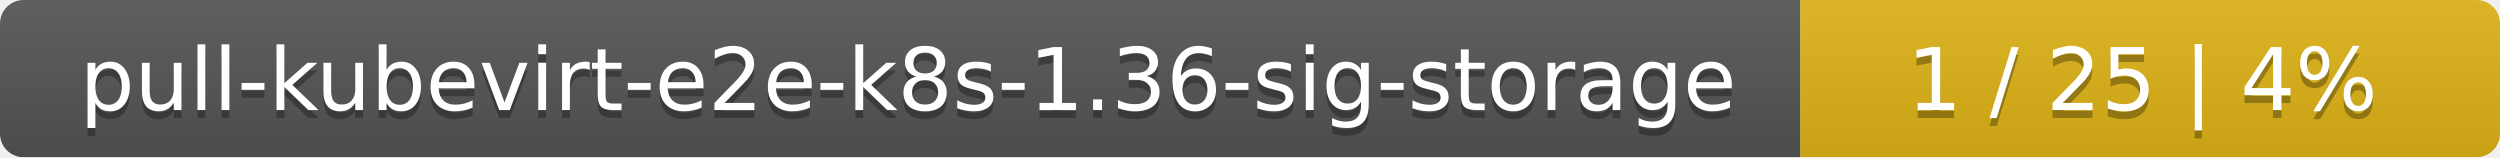
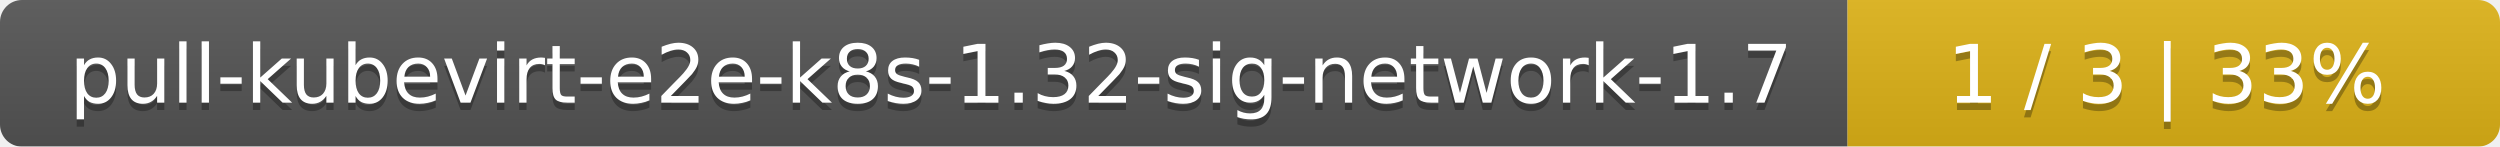
- <svg xmlns="http://www.w3.org/2000/svg" width="318" height="20">
+ <svg xmlns="http://www.w3.org/2000/svg" width="341" height="20">
  <linearGradient id="smooth" x2="0" y2="100%">
    <stop offset="0" stop-color="#bbb" stop-opacity=".1" />
    <stop offset="1" stop-opacity=".1" />
  </linearGradient>
  <mask id="round">
-     <rect width="318" height="20" rx="3" fill="#fff" />
+     <rect width="341" height="20" rx="3" fill="#fff" />
  </mask>
  <g mask="url(#round)">
-     <rect width="229" height="20" fill="#555" />
-     <rect x="229" width="89" height="20" fill="#dfb317" />
-     <rect width="318" height="20" fill="url(#smooth)" />
+     <rect width="252" height="20" fill="#555" />
+     <rect x="252" width="89" height="20" fill="#dfb317" />
+     <rect width="341" height="20" fill="url(#smooth)" />
  </g>
  <g fill="#fff" text-anchor="middle" font-family="DejaVu Sans,Verdana,Geneva,sans-serif" font-size="11">
-     <text x="115.5" y="15" fill="#010101" fill-opacity=".3">pull-kubevirt-e2e-k8s-1.36-sig-storage</text>
-     <text x="115.5" y="14">pull-kubevirt-e2e-k8s-1.36-sig-storage</text>
-     <text x="272.5" y="15" fill="#010101" fill-opacity=".3">1 / 25    |    4%</text>
-     <text x="272.5" y="14">1 / 25    |    4%</text>
+     <text x="127" y="15" fill="#010101" fill-opacity=".3">pull-kubevirt-e2e-k8s-1.32-sig-network-1.7</text>
+     <text x="127" y="14">pull-kubevirt-e2e-k8s-1.32-sig-network-1.7</text>
+     <text x="295.5" y="15" fill="#010101" fill-opacity=".3">1 / 3    |    33%</text>
+     <text x="295.5" y="14">1 / 3    |    33%</text>
  </g>
</svg>
